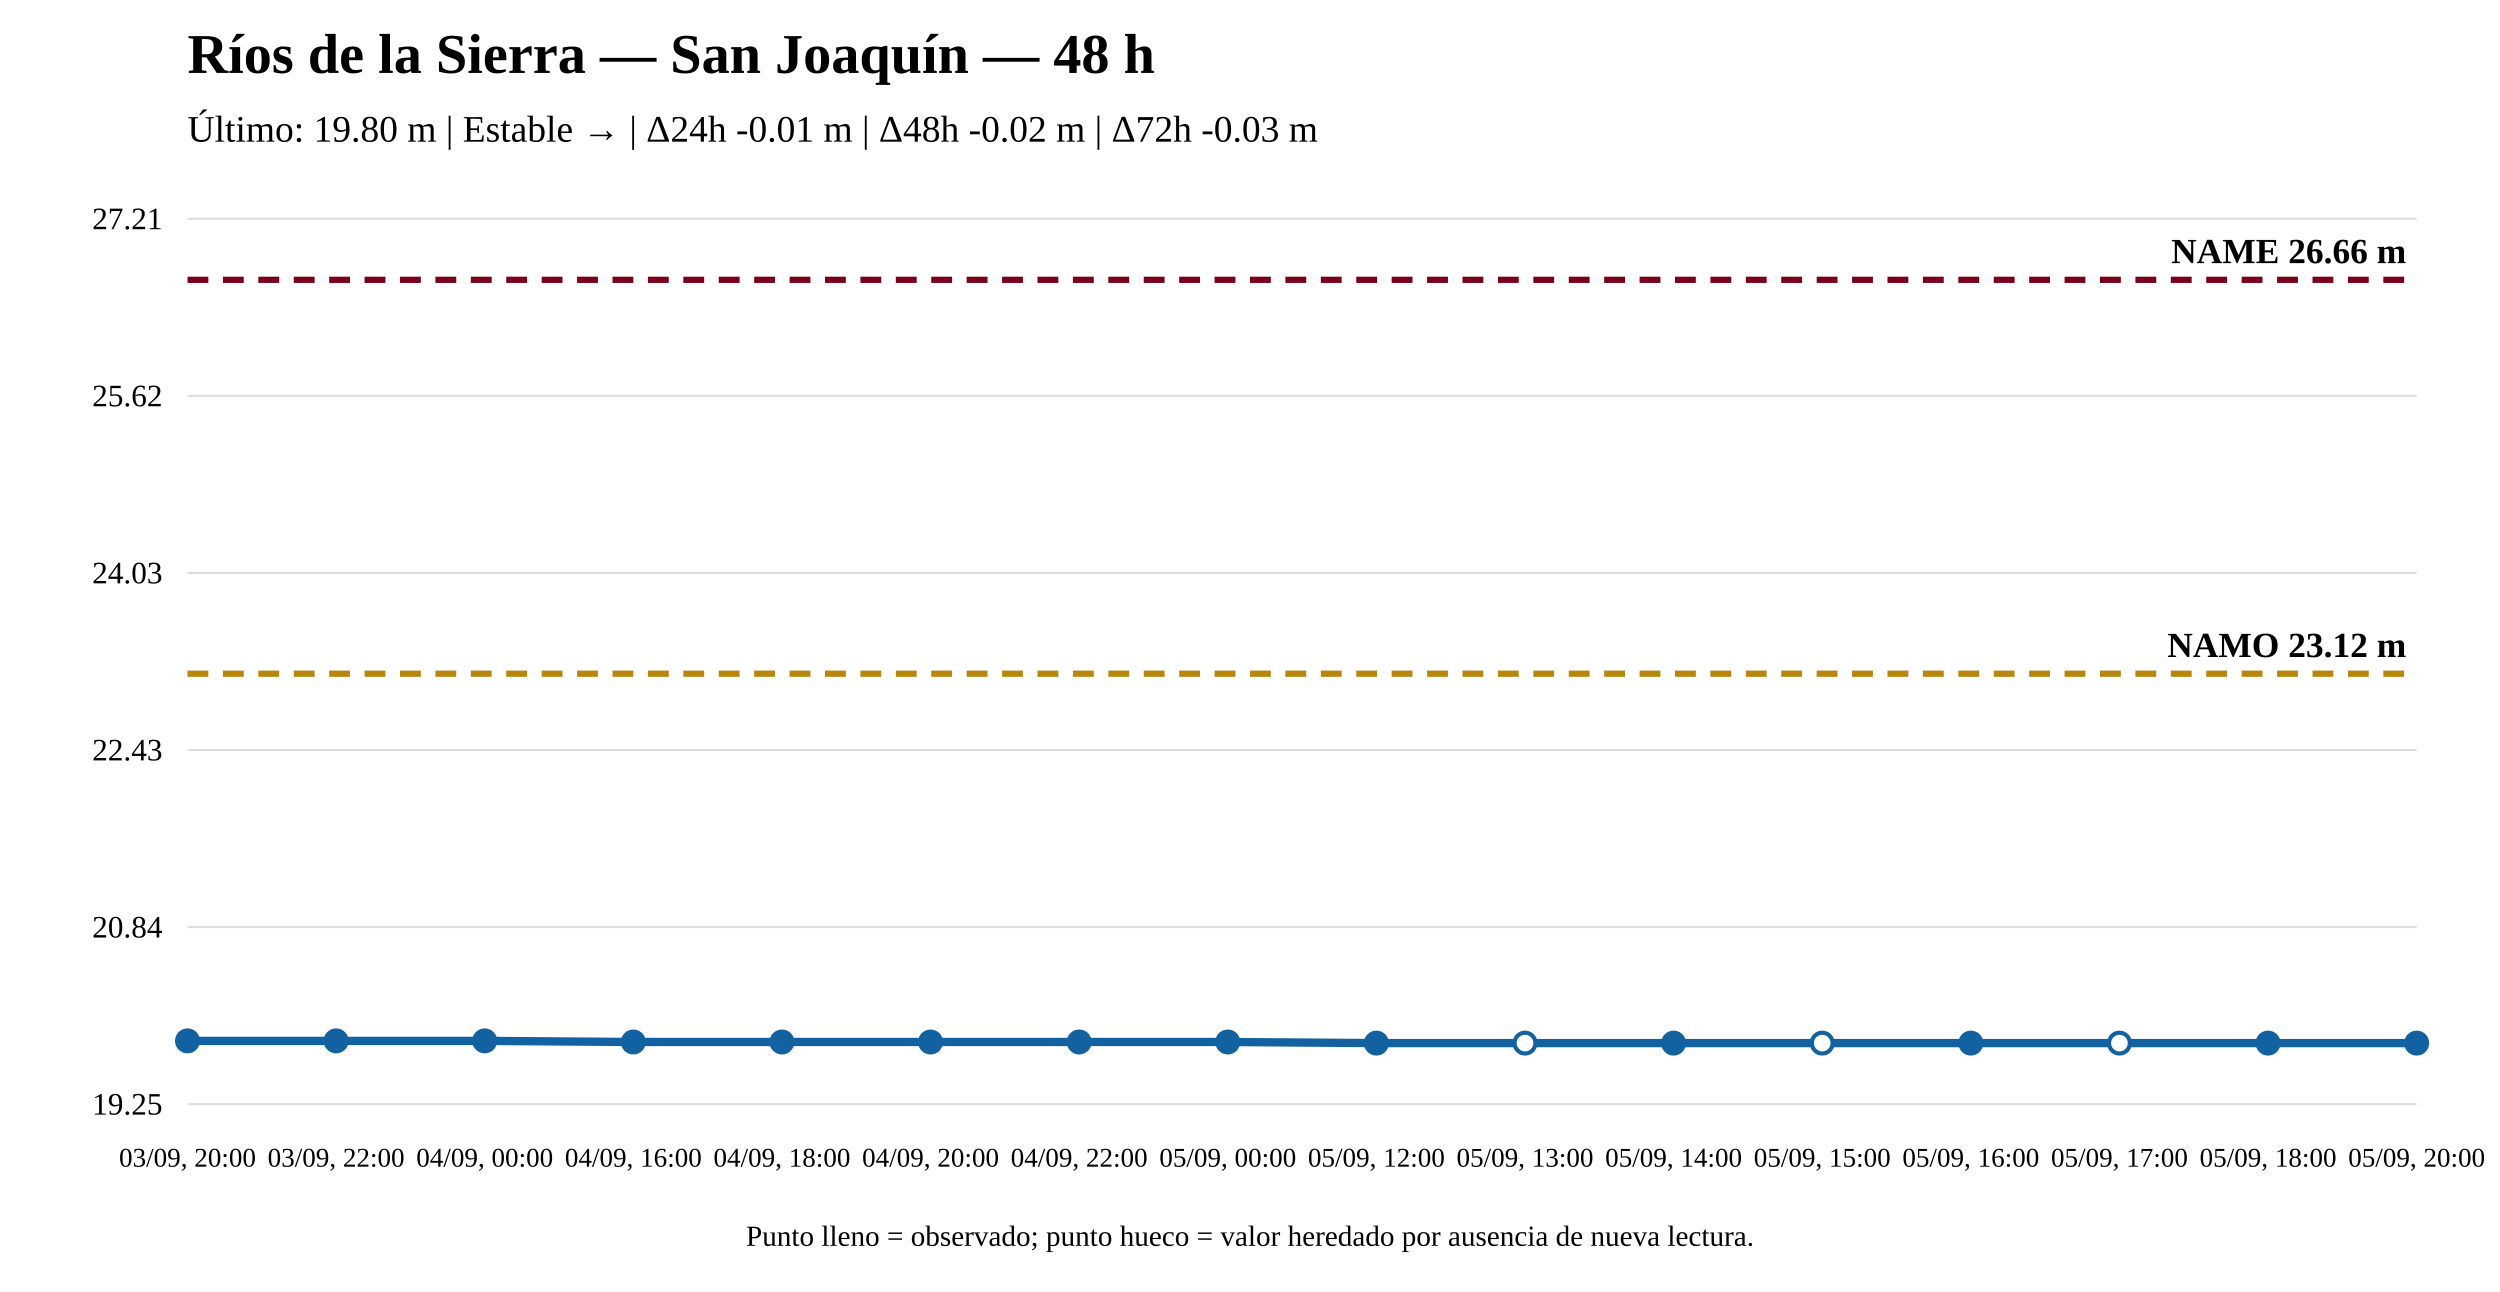
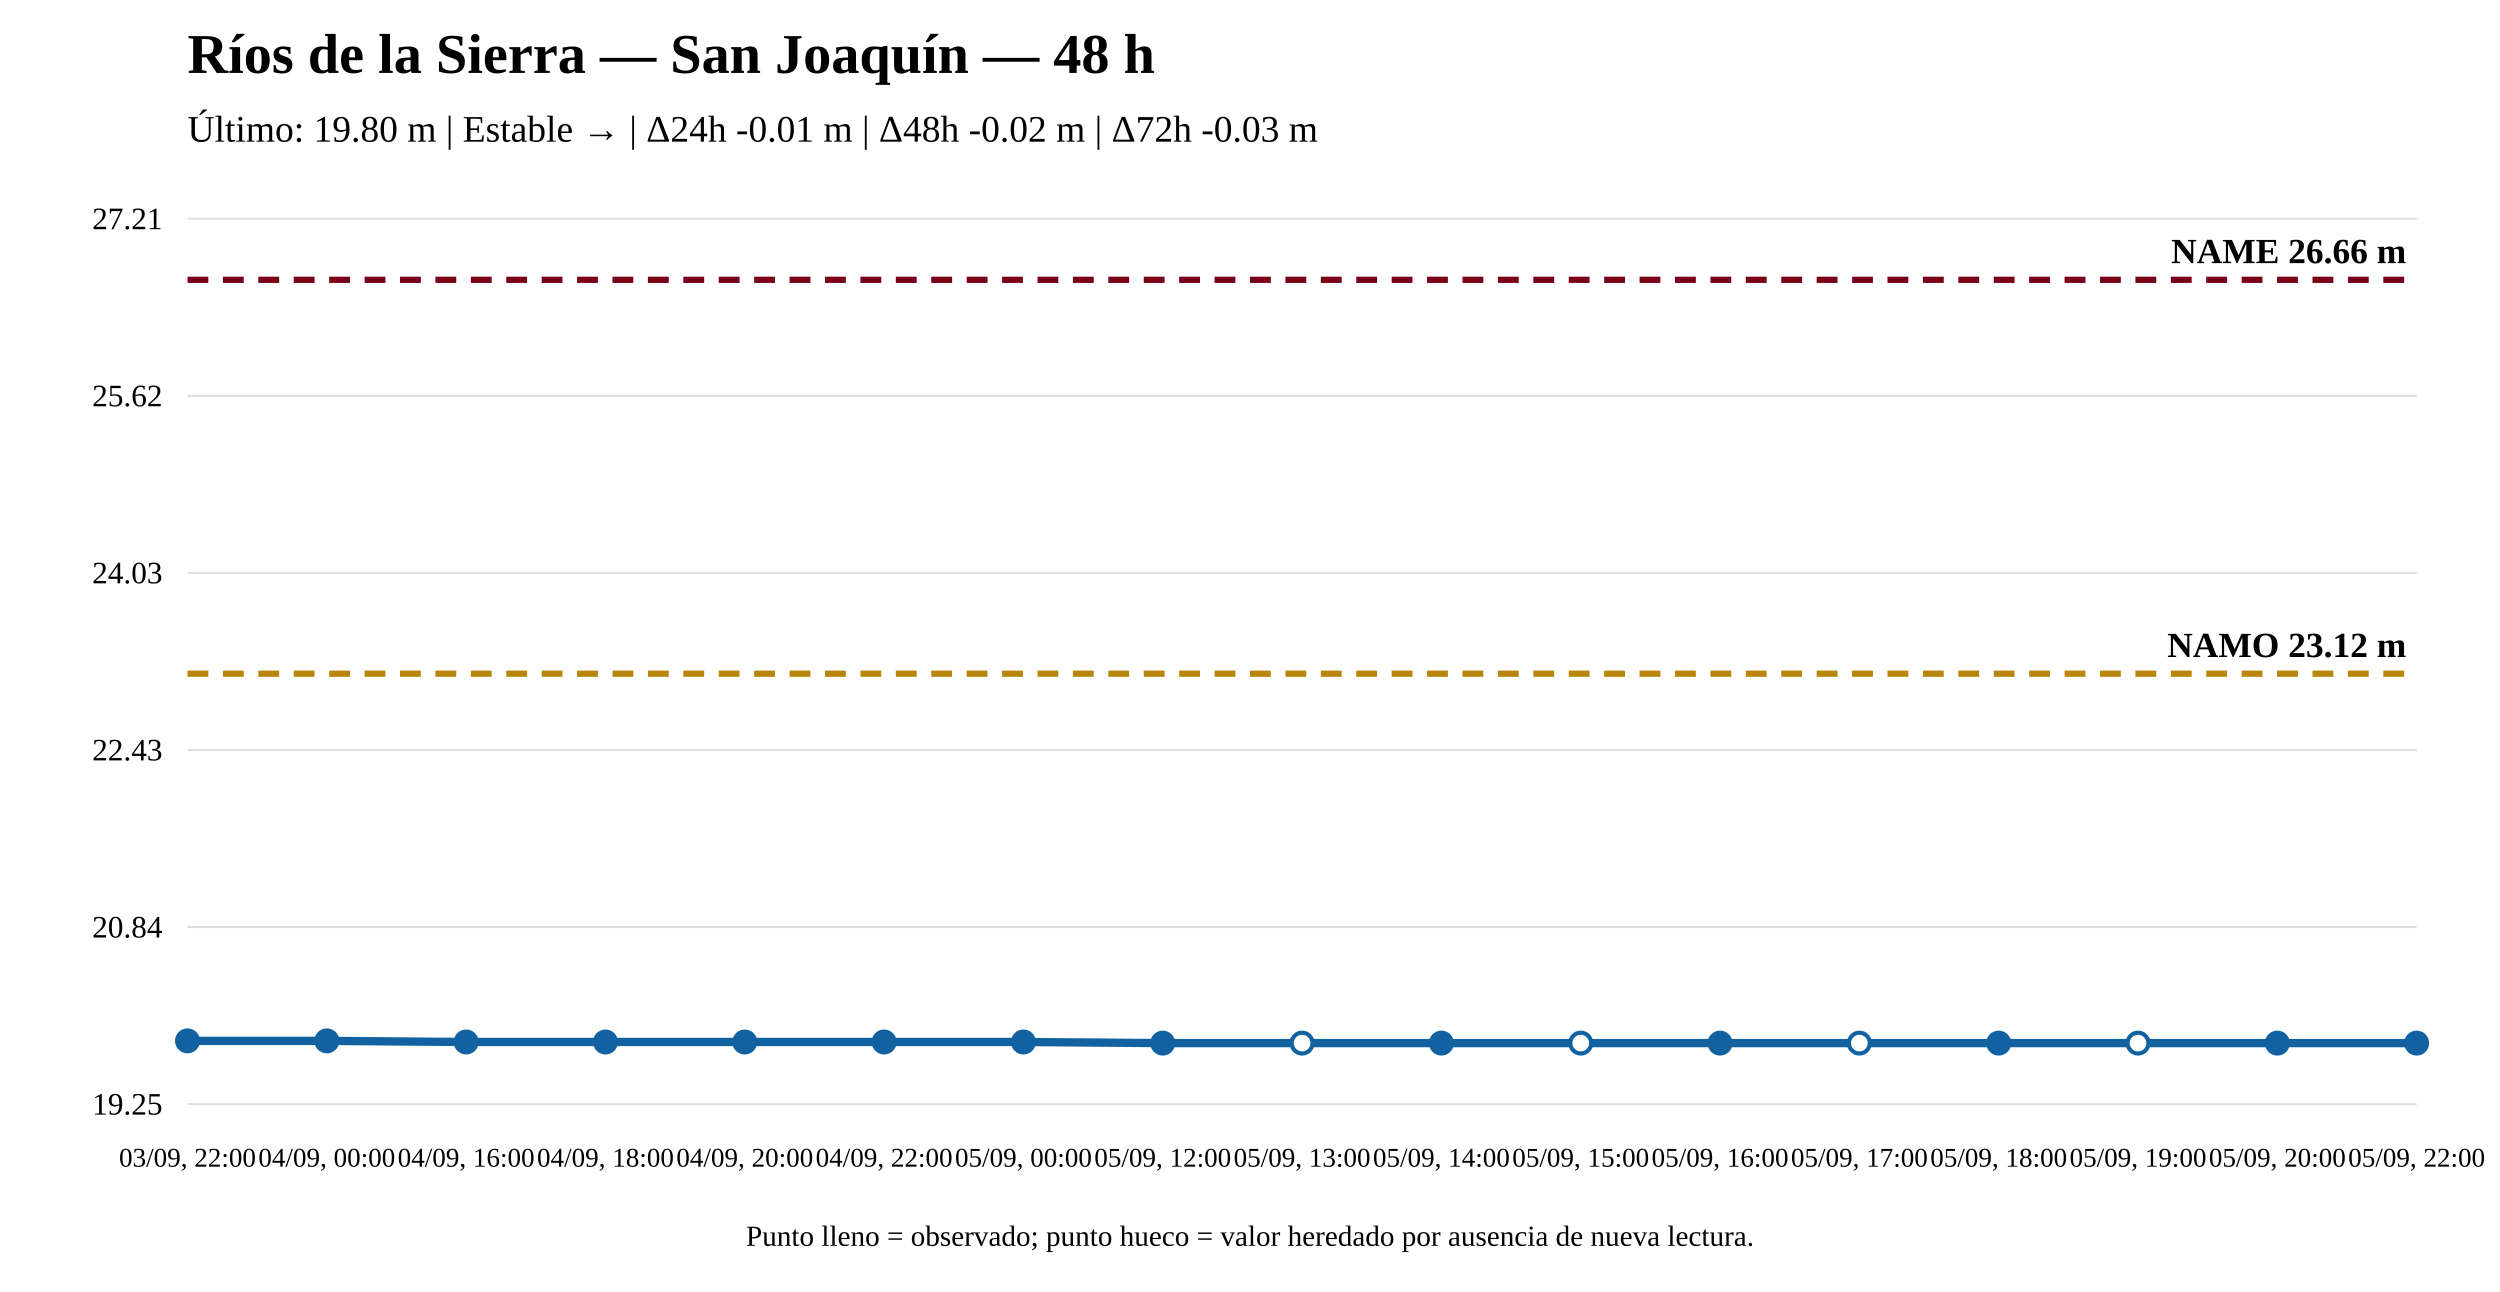
<svg xmlns="http://www.w3.org/2000/svg" width="1200" height="620" viewBox="0 0 1200 620">
  <rect width="100%" height="100%" fill="white" />
  <text x="90" y="35" font-size="27" font-weight="bold">Ríos de la Sierra — San Joaquín — 48 h</text>
  <text x="90" y="68" font-size="18">Último: 19.80 m | Estable → | Δ24h -0.01 m | Δ48h -0.02 m | Δ72h -0.03 m</text>
  <line x1="90" y1="530" x2="1160" y2="530" stroke="#ddd" />
  <line x1="90" y1="445" x2="1160" y2="445" stroke="#ddd" />
  <line x1="90" y1="360" x2="1160" y2="360" stroke="#ddd" />
  <line x1="90" y1="275" x2="1160" y2="275" stroke="#ddd" />
  <line x1="90" y1="190" x2="1160" y2="190" stroke="#ddd" />
  <line x1="90" y1="105" x2="1160" y2="105" stroke="#ddd" />
  <text x="78" y="535" text-anchor="end" font-size="15">19.25</text>
  <text x="78" y="450" text-anchor="end" font-size="15">20.84</text>
  <text x="78" y="365" text-anchor="end" font-size="15">22.43</text>
  <text x="78" y="280" text-anchor="end" font-size="15">24.03</text>
  <text x="78" y="195" text-anchor="end" font-size="15">25.62</text>
  <text x="78" y="110" text-anchor="end" font-size="15">27.21</text>
  <line x1="90" y1="323.375" x2="1160" y2="323.375" stroke="#b8860b" stroke-width="3" stroke-dasharray="10 7" />
  <text x="1155" y="315.375" text-anchor="end" font-size="17" font-weight="bold">NAMO 23.12 m</text>
  <line x1="90" y1="134.31" x2="1160" y2="134.31" stroke="#7a0019" stroke-width="3" stroke-dasharray="10 7" />
  <text x="1155" y="126.31" text-anchor="end" font-size="17" font-weight="bold">NAME 26.66 m</text>
-   <polyline fill="none" stroke="#1261a0" stroke-width="4" points="90,499.621 161.333,499.621 232.667,499.621 304,500.156 375.333,500.156 446.667,500.156 518,500.156 589.333,500.156 660.667,500.69 732,500.69 803.333,500.69 874.667,500.69 946,500.69 1017.333,500.69 1088.667,500.69 1160,500.69" />
+   <polyline fill="none" stroke="#1261a0" stroke-width="4" points="90,499.621 156.875,499.621 223.75,500.156 290.625,500.156 357.5,500.156 424.375,500.156 491.25,500.156 558.125,500.69 625,500.69 691.875,500.69 758.75,500.69 825.625,500.69 892.5,500.69 959.375,500.69 1026.25,500.69 1093.125,500.69 1160,500.69" />
  <circle cx="90" cy="499.621" r="5" fill="#1261a0" stroke="#1261a0" stroke-width="2" />
-   <circle cx="161.333" cy="499.621" r="5" fill="#1261a0" stroke="#1261a0" stroke-width="2" />
-   <circle cx="232.667" cy="499.621" r="5" fill="#1261a0" stroke="#1261a0" stroke-width="2" />
-   <circle cx="304" cy="500.156" r="5" fill="#1261a0" stroke="#1261a0" stroke-width="2" />
-   <circle cx="375.333" cy="500.156" r="5" fill="#1261a0" stroke="#1261a0" stroke-width="2" />
-   <circle cx="446.667" cy="500.156" r="5" fill="#1261a0" stroke="#1261a0" stroke-width="2" />
-   <circle cx="518" cy="500.156" r="5" fill="#1261a0" stroke="#1261a0" stroke-width="2" />
-   <circle cx="589.333" cy="500.156" r="5" fill="#1261a0" stroke="#1261a0" stroke-width="2" />
-   <circle cx="660.667" cy="500.69" r="5" fill="#1261a0" stroke="#1261a0" stroke-width="2" />
-   <circle cx="732" cy="500.69" r="5" fill="white" stroke="#1261a0" stroke-width="2" />
-   <circle cx="803.333" cy="500.69" r="5" fill="#1261a0" stroke="#1261a0" stroke-width="2" />
-   <circle cx="874.667" cy="500.69" r="5" fill="white" stroke="#1261a0" stroke-width="2" />
-   <circle cx="946" cy="500.69" r="5" fill="#1261a0" stroke="#1261a0" stroke-width="2" />
-   <circle cx="1017.333" cy="500.69" r="5" fill="white" stroke="#1261a0" stroke-width="2" />
-   <circle cx="1088.667" cy="500.69" r="5" fill="#1261a0" stroke="#1261a0" stroke-width="2" />
+   <circle cx="156.875" cy="499.621" r="5" fill="#1261a0" stroke="#1261a0" stroke-width="2" />
+   <circle cx="223.75" cy="500.156" r="5" fill="#1261a0" stroke="#1261a0" stroke-width="2" />
+   <circle cx="290.625" cy="500.156" r="5" fill="#1261a0" stroke="#1261a0" stroke-width="2" />
+   <circle cx="357.5" cy="500.156" r="5" fill="#1261a0" stroke="#1261a0" stroke-width="2" />
+   <circle cx="424.375" cy="500.156" r="5" fill="#1261a0" stroke="#1261a0" stroke-width="2" />
+   <circle cx="491.25" cy="500.156" r="5" fill="#1261a0" stroke="#1261a0" stroke-width="2" />
+   <circle cx="558.125" cy="500.69" r="5" fill="#1261a0" stroke="#1261a0" stroke-width="2" />
+   <circle cx="625" cy="500.69" r="5" fill="white" stroke="#1261a0" stroke-width="2" />
+   <circle cx="691.875" cy="500.69" r="5" fill="#1261a0" stroke="#1261a0" stroke-width="2" />
+   <circle cx="758.75" cy="500.69" r="5" fill="white" stroke="#1261a0" stroke-width="2" />
+   <circle cx="825.625" cy="500.69" r="5" fill="#1261a0" stroke="#1261a0" stroke-width="2" />
+   <circle cx="892.5" cy="500.69" r="5" fill="white" stroke="#1261a0" stroke-width="2" />
+   <circle cx="959.375" cy="500.69" r="5" fill="#1261a0" stroke="#1261a0" stroke-width="2" />
+   <circle cx="1026.25" cy="500.69" r="5" fill="white" stroke="#1261a0" stroke-width="2" />
+   <circle cx="1093.125" cy="500.69" r="5" fill="#1261a0" stroke="#1261a0" stroke-width="2" />
  <circle cx="1160" cy="500.69" r="5" fill="#1261a0" stroke="#1261a0" stroke-width="2" />
-   <text x="90" y="560" text-anchor="middle" font-size="13">03/09, 20:00</text>
-   <text x="161.333" y="560" text-anchor="middle" font-size="13">03/09, 22:00</text>
-   <text x="232.667" y="560" text-anchor="middle" font-size="13">04/09, 00:00</text>
-   <text x="304" y="560" text-anchor="middle" font-size="13">04/09, 16:00</text>
-   <text x="375.333" y="560" text-anchor="middle" font-size="13">04/09, 18:00</text>
-   <text x="446.667" y="560" text-anchor="middle" font-size="13">04/09, 20:00</text>
-   <text x="518" y="560" text-anchor="middle" font-size="13">04/09, 22:00</text>
-   <text x="589.333" y="560" text-anchor="middle" font-size="13">05/09, 00:00</text>
-   <text x="660.667" y="560" text-anchor="middle" font-size="13">05/09, 12:00</text>
-   <text x="732" y="560" text-anchor="middle" font-size="13">05/09, 13:00</text>
-   <text x="803.333" y="560" text-anchor="middle" font-size="13">05/09, 14:00</text>
-   <text x="874.667" y="560" text-anchor="middle" font-size="13">05/09, 15:00</text>
-   <text x="946" y="560" text-anchor="middle" font-size="13">05/09, 16:00</text>
-   <text x="1017.333" y="560" text-anchor="middle" font-size="13">05/09, 17:00</text>
-   <text x="1088.667" y="560" text-anchor="middle" font-size="13">05/09, 18:00</text>
-   <text x="1160" y="560" text-anchor="middle" font-size="13">05/09, 20:00</text>
+   <text x="90" y="560" text-anchor="middle" font-size="13">03/09, 22:00</text>
+   <text x="156.875" y="560" text-anchor="middle" font-size="13">04/09, 00:00</text>
+   <text x="223.75" y="560" text-anchor="middle" font-size="13">04/09, 16:00</text>
+   <text x="290.625" y="560" text-anchor="middle" font-size="13">04/09, 18:00</text>
+   <text x="357.5" y="560" text-anchor="middle" font-size="13">04/09, 20:00</text>
+   <text x="424.375" y="560" text-anchor="middle" font-size="13">04/09, 22:00</text>
+   <text x="491.25" y="560" text-anchor="middle" font-size="13">05/09, 00:00</text>
+   <text x="558.125" y="560" text-anchor="middle" font-size="13">05/09, 12:00</text>
+   <text x="625" y="560" text-anchor="middle" font-size="13">05/09, 13:00</text>
+   <text x="691.875" y="560" text-anchor="middle" font-size="13">05/09, 14:00</text>
+   <text x="758.75" y="560" text-anchor="middle" font-size="13">05/09, 15:00</text>
+   <text x="825.625" y="560" text-anchor="middle" font-size="13">05/09, 16:00</text>
+   <text x="892.5" y="560" text-anchor="middle" font-size="13">05/09, 17:00</text>
+   <text x="959.375" y="560" text-anchor="middle" font-size="13">05/09, 18:00</text>
+   <text x="1026.25" y="560" text-anchor="middle" font-size="13">05/09, 19:00</text>
+   <text x="1093.125" y="560" text-anchor="middle" font-size="13">05/09, 20:00</text>
+   <text x="1160" y="560" text-anchor="middle" font-size="13">05/09, 22:00</text>
  <text x="600" y="598" text-anchor="middle" font-size="14">Punto lleno = observado; punto hueco = valor heredado por ausencia de nueva lectura.</text>
</svg>
